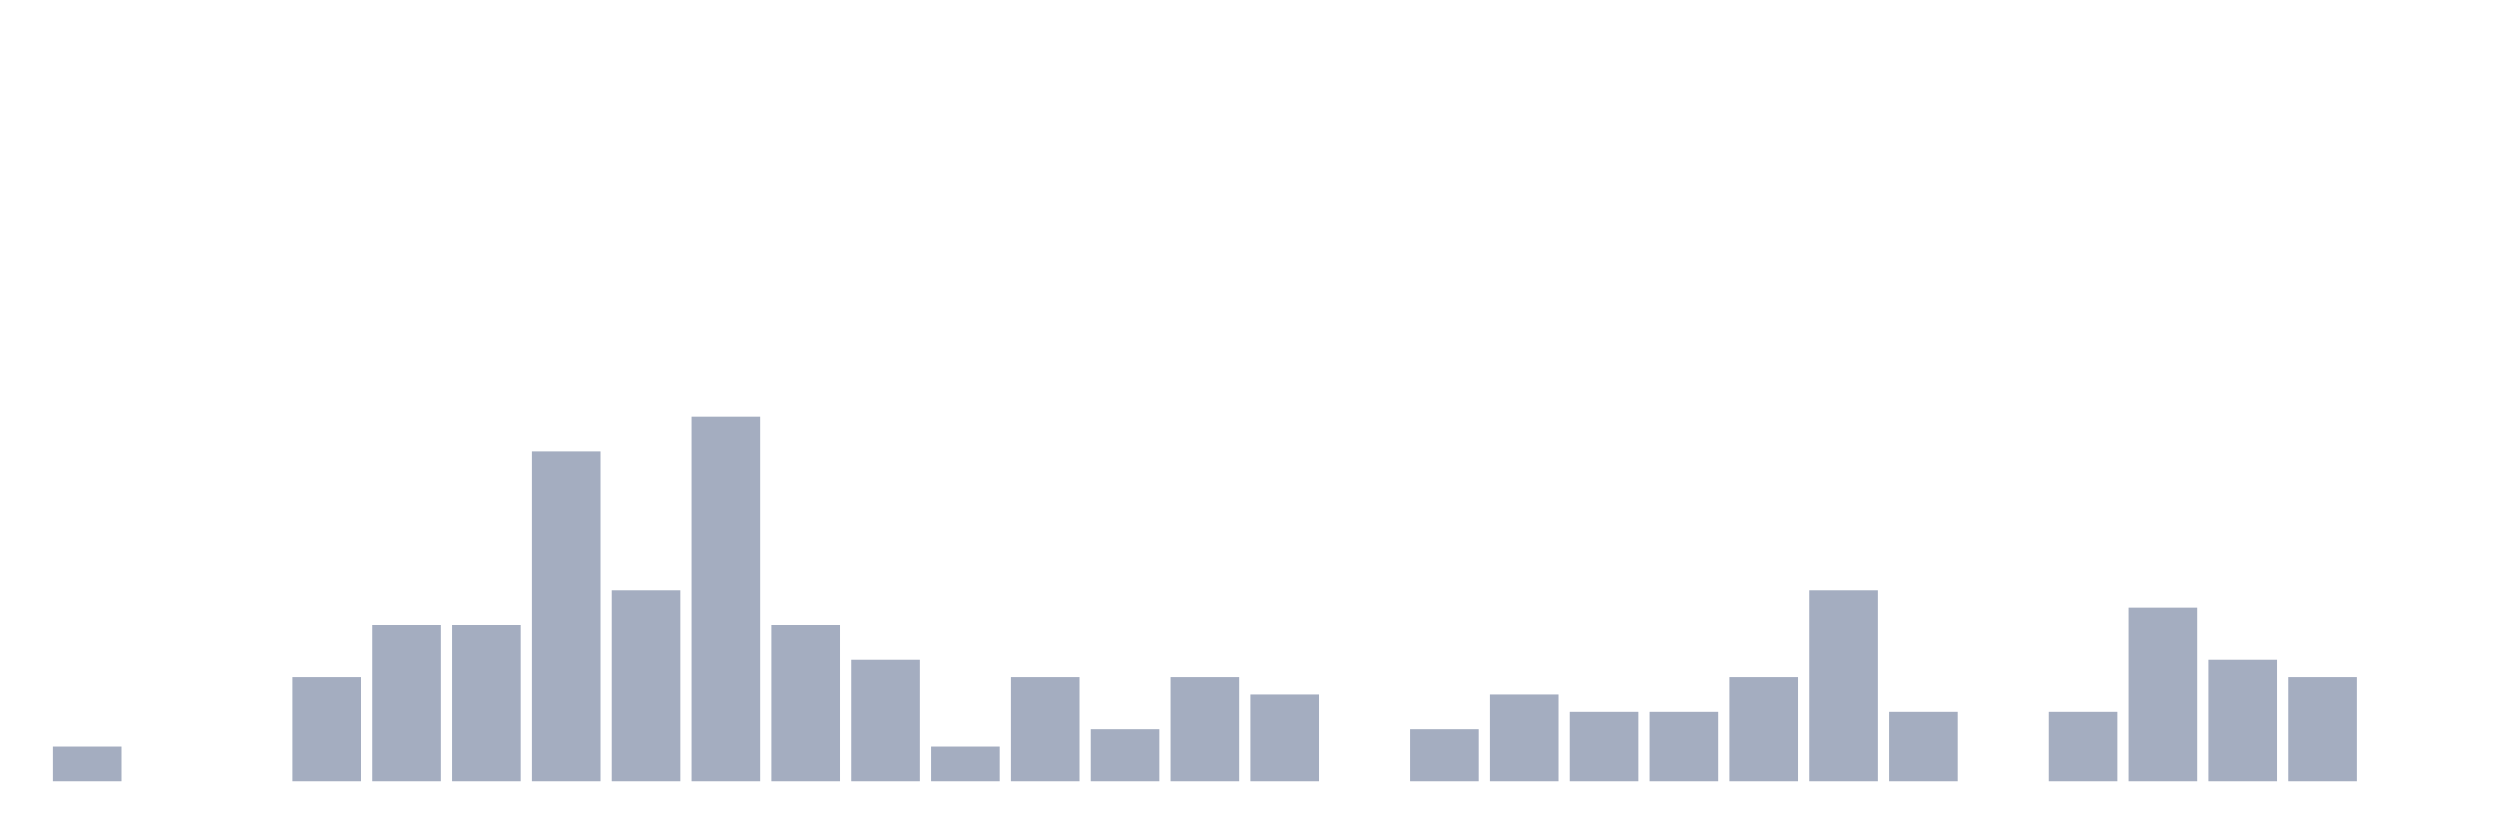
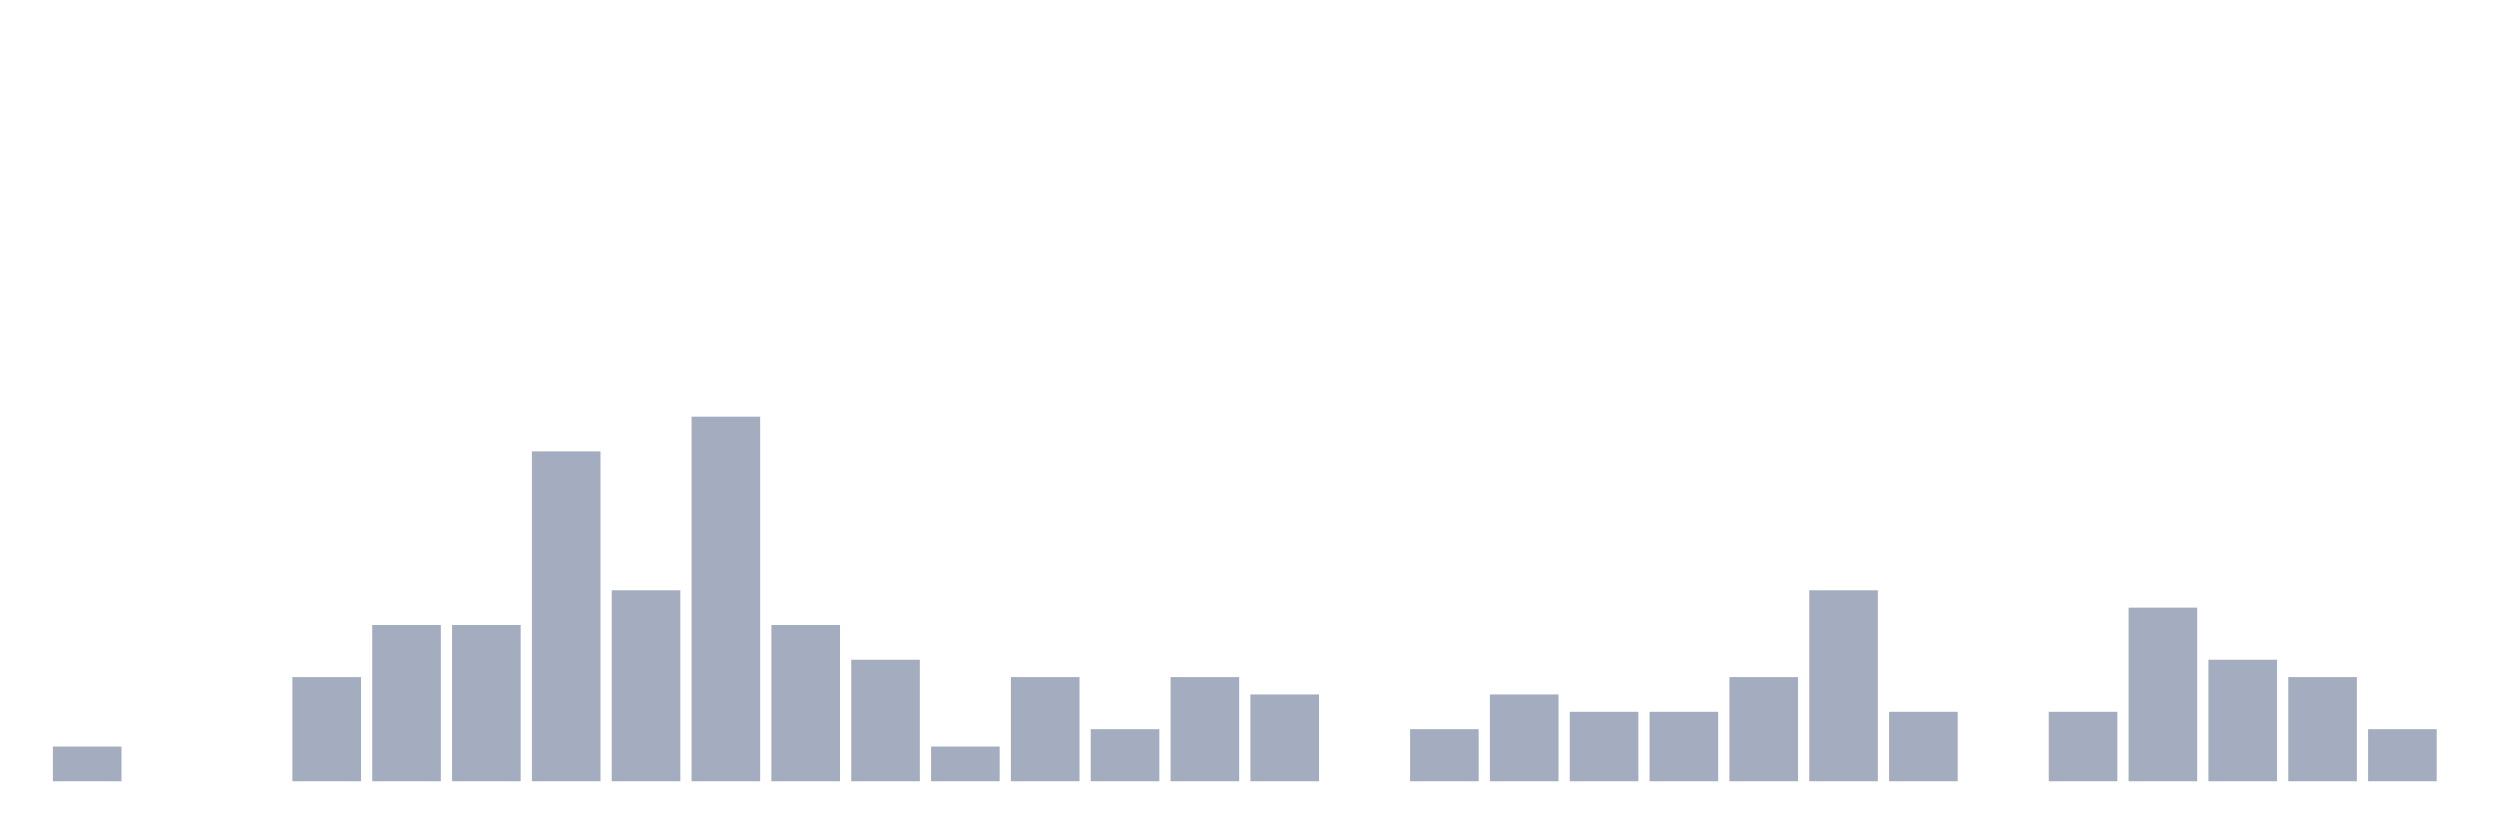
<svg xmlns="http://www.w3.org/2000/svg" viewBox="0 0 480 160">
  <g transform="translate(10,10)">
    <rect class="bar" x="0.153" width="13.175" y="133.333" height="6.667" fill="rgb(164,173,192)" />
    <rect class="bar" x="15.482" width="13.175" y="140" height="0" fill="rgb(164,173,192)" />
    <rect class="bar" x="30.81" width="13.175" y="140" height="0" fill="rgb(164,173,192)" />
    <rect class="bar" x="46.138" width="13.175" y="120" height="20" fill="rgb(164,173,192)" />
    <rect class="bar" x="61.466" width="13.175" y="110" height="30" fill="rgb(164,173,192)" />
    <rect class="bar" x="76.794" width="13.175" y="110" height="30" fill="rgb(164,173,192)" />
    <rect class="bar" x="92.123" width="13.175" y="76.667" height="63.333" fill="rgb(164,173,192)" />
    <rect class="bar" x="107.451" width="13.175" y="103.333" height="36.667" fill="rgb(164,173,192)" />
    <rect class="bar" x="122.779" width="13.175" y="70" height="70" fill="rgb(164,173,192)" />
    <rect class="bar" x="138.107" width="13.175" y="110" height="30" fill="rgb(164,173,192)" />
    <rect class="bar" x="153.436" width="13.175" y="116.667" height="23.333" fill="rgb(164,173,192)" />
    <rect class="bar" x="168.764" width="13.175" y="133.333" height="6.667" fill="rgb(164,173,192)" />
    <rect class="bar" x="184.092" width="13.175" y="120" height="20" fill="rgb(164,173,192)" />
    <rect class="bar" x="199.42" width="13.175" y="130" height="10" fill="rgb(164,173,192)" />
    <rect class="bar" x="214.748" width="13.175" y="120" height="20" fill="rgb(164,173,192)" />
    <rect class="bar" x="230.077" width="13.175" y="123.333" height="16.667" fill="rgb(164,173,192)" />
    <rect class="bar" x="245.405" width="13.175" y="140" height="0" fill="rgb(164,173,192)" />
    <rect class="bar" x="260.733" width="13.175" y="130" height="10" fill="rgb(164,173,192)" />
    <rect class="bar" x="276.061" width="13.175" y="123.333" height="16.667" fill="rgb(164,173,192)" />
    <rect class="bar" x="291.39" width="13.175" y="126.667" height="13.333" fill="rgb(164,173,192)" />
    <rect class="bar" x="306.718" width="13.175" y="126.667" height="13.333" fill="rgb(164,173,192)" />
    <rect class="bar" x="322.046" width="13.175" y="120" height="20" fill="rgb(164,173,192)" />
    <rect class="bar" x="337.374" width="13.175" y="103.333" height="36.667" fill="rgb(164,173,192)" />
    <rect class="bar" x="352.702" width="13.175" y="126.667" height="13.333" fill="rgb(164,173,192)" />
    <rect class="bar" x="368.031" width="13.175" y="140" height="0" fill="rgb(164,173,192)" />
    <rect class="bar" x="383.359" width="13.175" y="126.667" height="13.333" fill="rgb(164,173,192)" />
    <rect class="bar" x="398.687" width="13.175" y="106.667" height="33.333" fill="rgb(164,173,192)" />
    <rect class="bar" x="414.015" width="13.175" y="116.667" height="23.333" fill="rgb(164,173,192)" />
    <rect class="bar" x="429.344" width="13.175" y="120" height="20" fill="rgb(164,173,192)" />
-     <rect class="bar" x="444.672" width="13.175" y="140" height="0" fill="rgb(164,173,192)" />
+     <rect class="bar" x="444.672" width="13.175" y="130" height="10" fill="rgb(164,173,192)" />
  </g>
</svg>
